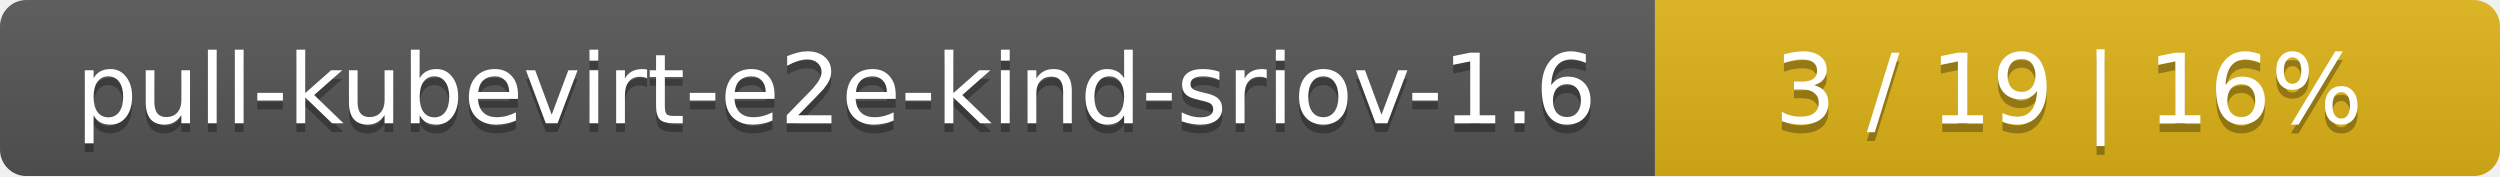
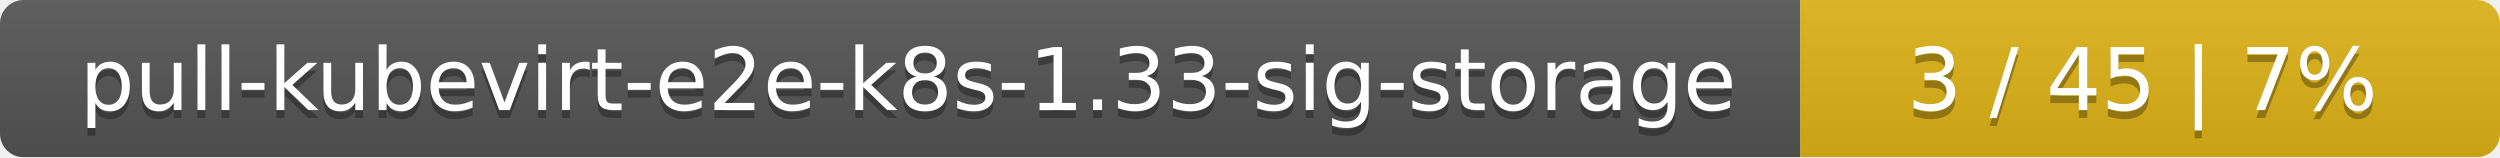
- <svg xmlns="http://www.w3.org/2000/svg" width="284" height="20">
+ <svg xmlns="http://www.w3.org/2000/svg" width="318" height="20">
  <linearGradient id="smooth" x2="0" y2="100%">
    <stop offset="0" stop-color="#bbb" stop-opacity=".1" />
    <stop offset="1" stop-opacity=".1" />
  </linearGradient>
  <mask id="round">
-     <rect width="284" height="20" rx="3" fill="#fff" />
+     <rect width="318" height="20" rx="3" fill="#fff" />
  </mask>
  <g mask="url(#round)">
-     <rect width="188" height="20" fill="#555" />
-     <rect x="188" width="96" height="20" fill="#dfb317" />
-     <rect width="284" height="20" fill="url(#smooth)" />
+     <rect width="229" height="20" fill="#555" />
+     <rect x="229" width="89" height="20" fill="#dfb317" />
+     <rect width="318" height="20" fill="url(#smooth)" />
  </g>
  <g fill="#fff" text-anchor="middle" font-family="DejaVu Sans,Verdana,Geneva,sans-serif" font-size="11">
-     <text x="95" y="15" fill="#010101" fill-opacity=".3">pull-kubevirt-e2e-kind-sriov-1.6</text>
-     <text x="95" y="14">pull-kubevirt-e2e-kind-sriov-1.6</text>
-     <text x="235" y="15" fill="#010101" fill-opacity=".3">3 / 19    |    16%</text>
-     <text x="235" y="14">3 / 19    |    16%</text>
+     <text x="115.5" y="15" fill="#010101" fill-opacity=".3">pull-kubevirt-e2e-k8s-1.33-sig-storage</text>
+     <text x="115.5" y="14">pull-kubevirt-e2e-k8s-1.33-sig-storage</text>
+     <text x="272.5" y="15" fill="#010101" fill-opacity=".3">3 / 45    |    7%</text>
+     <text x="272.5" y="14">3 / 45    |    7%</text>
  </g>
</svg>
